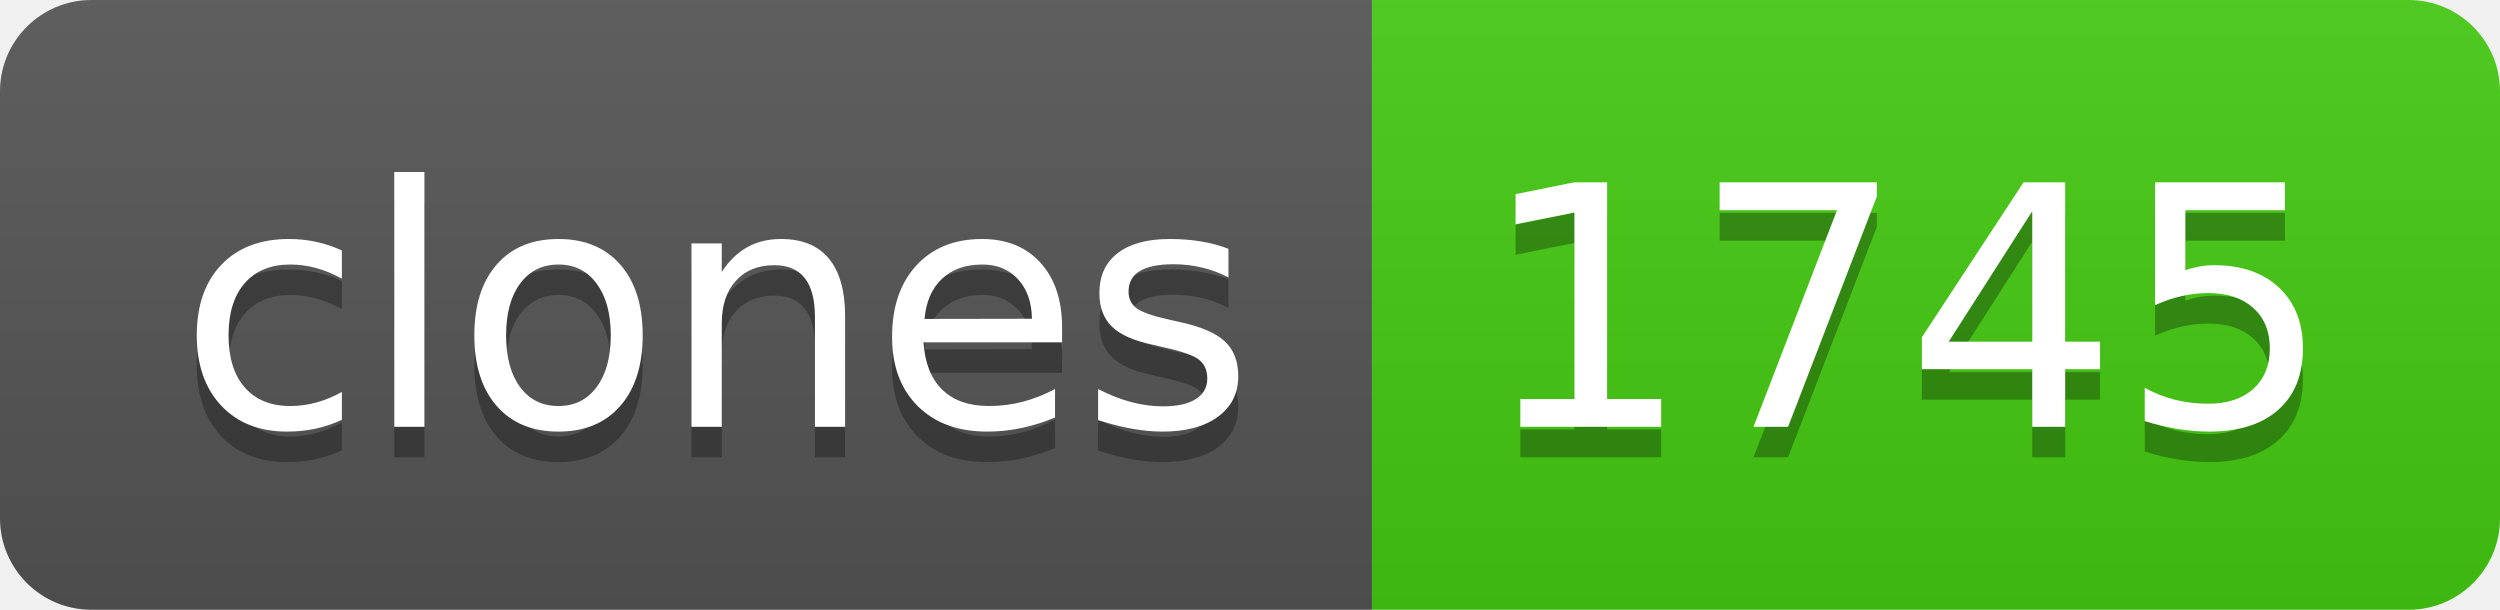
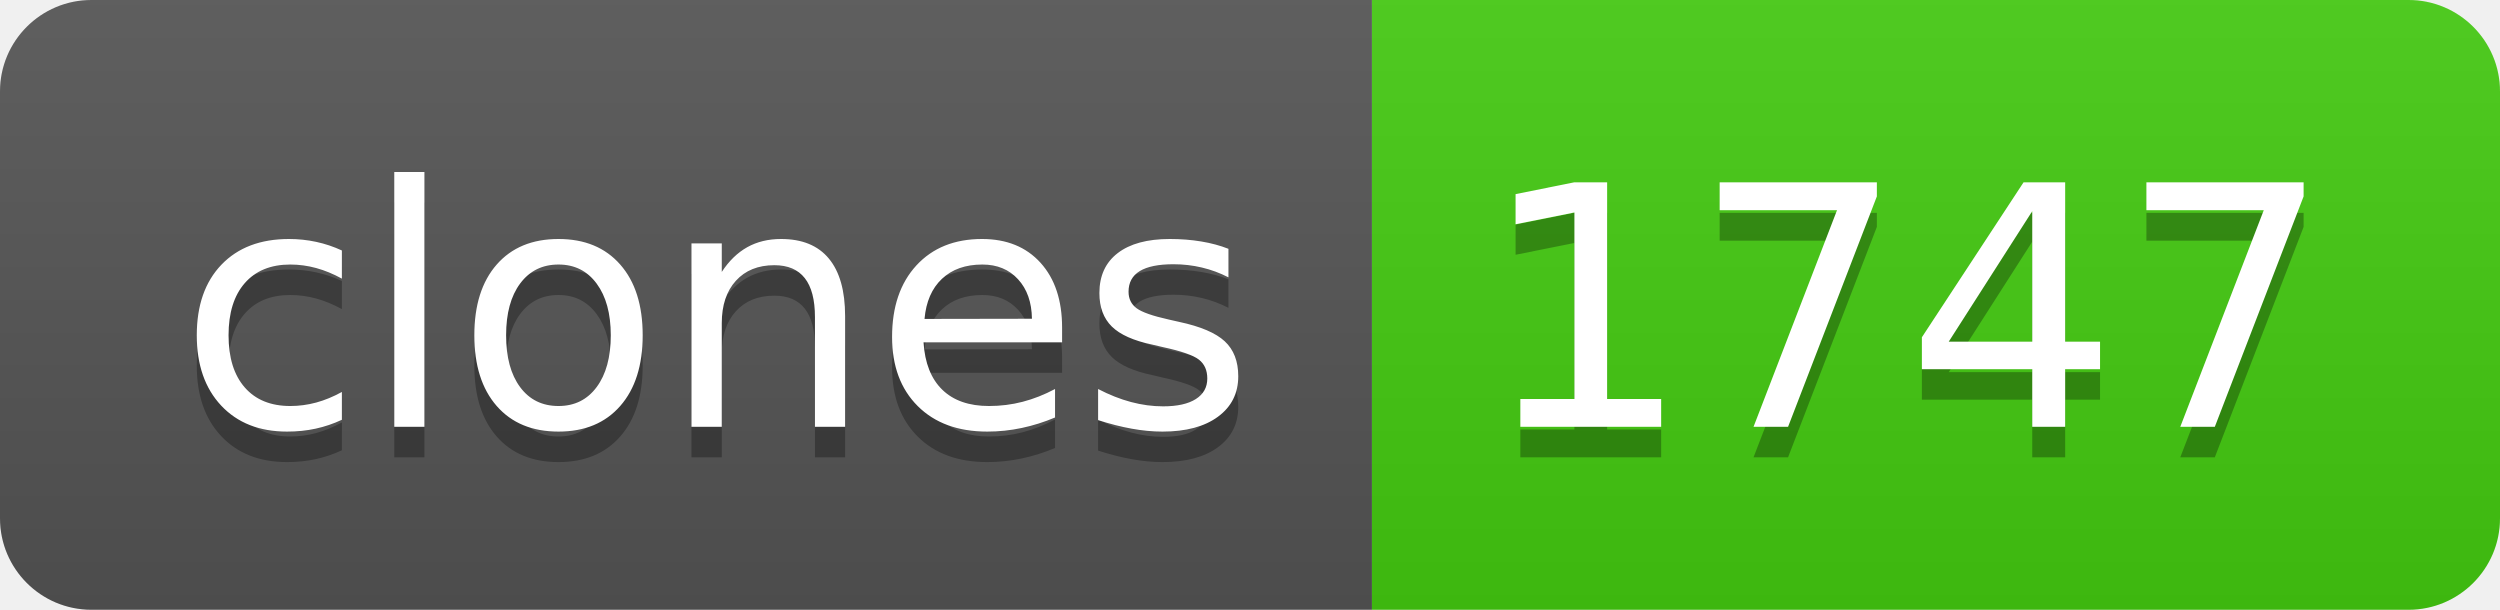
- <svg xmlns="http://www.w3.org/2000/svg" width="82" height="20" role="img" aria-label="clones: 1745">
+ <svg xmlns="http://www.w3.org/2000/svg" width="82" height="20" role="img" aria-label="clones: 1747">
  <linearGradient id="s" x2="0" y2="100%">
    <stop offset="0" stop-color="#bbb" stop-opacity=".1" />
    <stop offset="1" stop-opacity=".1" />
  </linearGradient>
  <clipPath id="r">
    <rect width="82" height="20" rx="3" fill="#fff" />
  </clipPath>
  <g clip-path="url(#r)">
    <rect width="45" height="20" fill="#555" />
    <rect x="45" width="37" height="20" fill="#4c1" />
    <rect width="82" height="20" fill="url(#s)" />
  </g>
  <g fill="#fff" text-anchor="middle" font-family="Verdana,Geneva,DejaVu Sans,sans-serif" text-rendering="geometricPrecision" font-size="110">
    <text aria-hidden="true" x="235" y="150" fill="#010101" fill-opacity=".3" transform="scale(.1)" textLength="350">clones</text>
    <text x="235" y="140" transform="scale(.1)" fill="#fff" textLength="350">clones</text>
-     <text aria-hidden="true" x="625" y="150" fill="#010101" fill-opacity=".3" transform="scale(.1)" textLength="270">1745</text>
-     <text x="625" y="140" transform="scale(.1)" fill="#fff" textLength="270">1745</text>
+     <text aria-hidden="true" x="625" y="150" fill="#010101" fill-opacity=".3" transform="scale(.1)" textLength="270">1747</text>
+     <text x="625" y="140" transform="scale(.1)" fill="#fff" textLength="270">1747</text>
  </g>
</svg>
